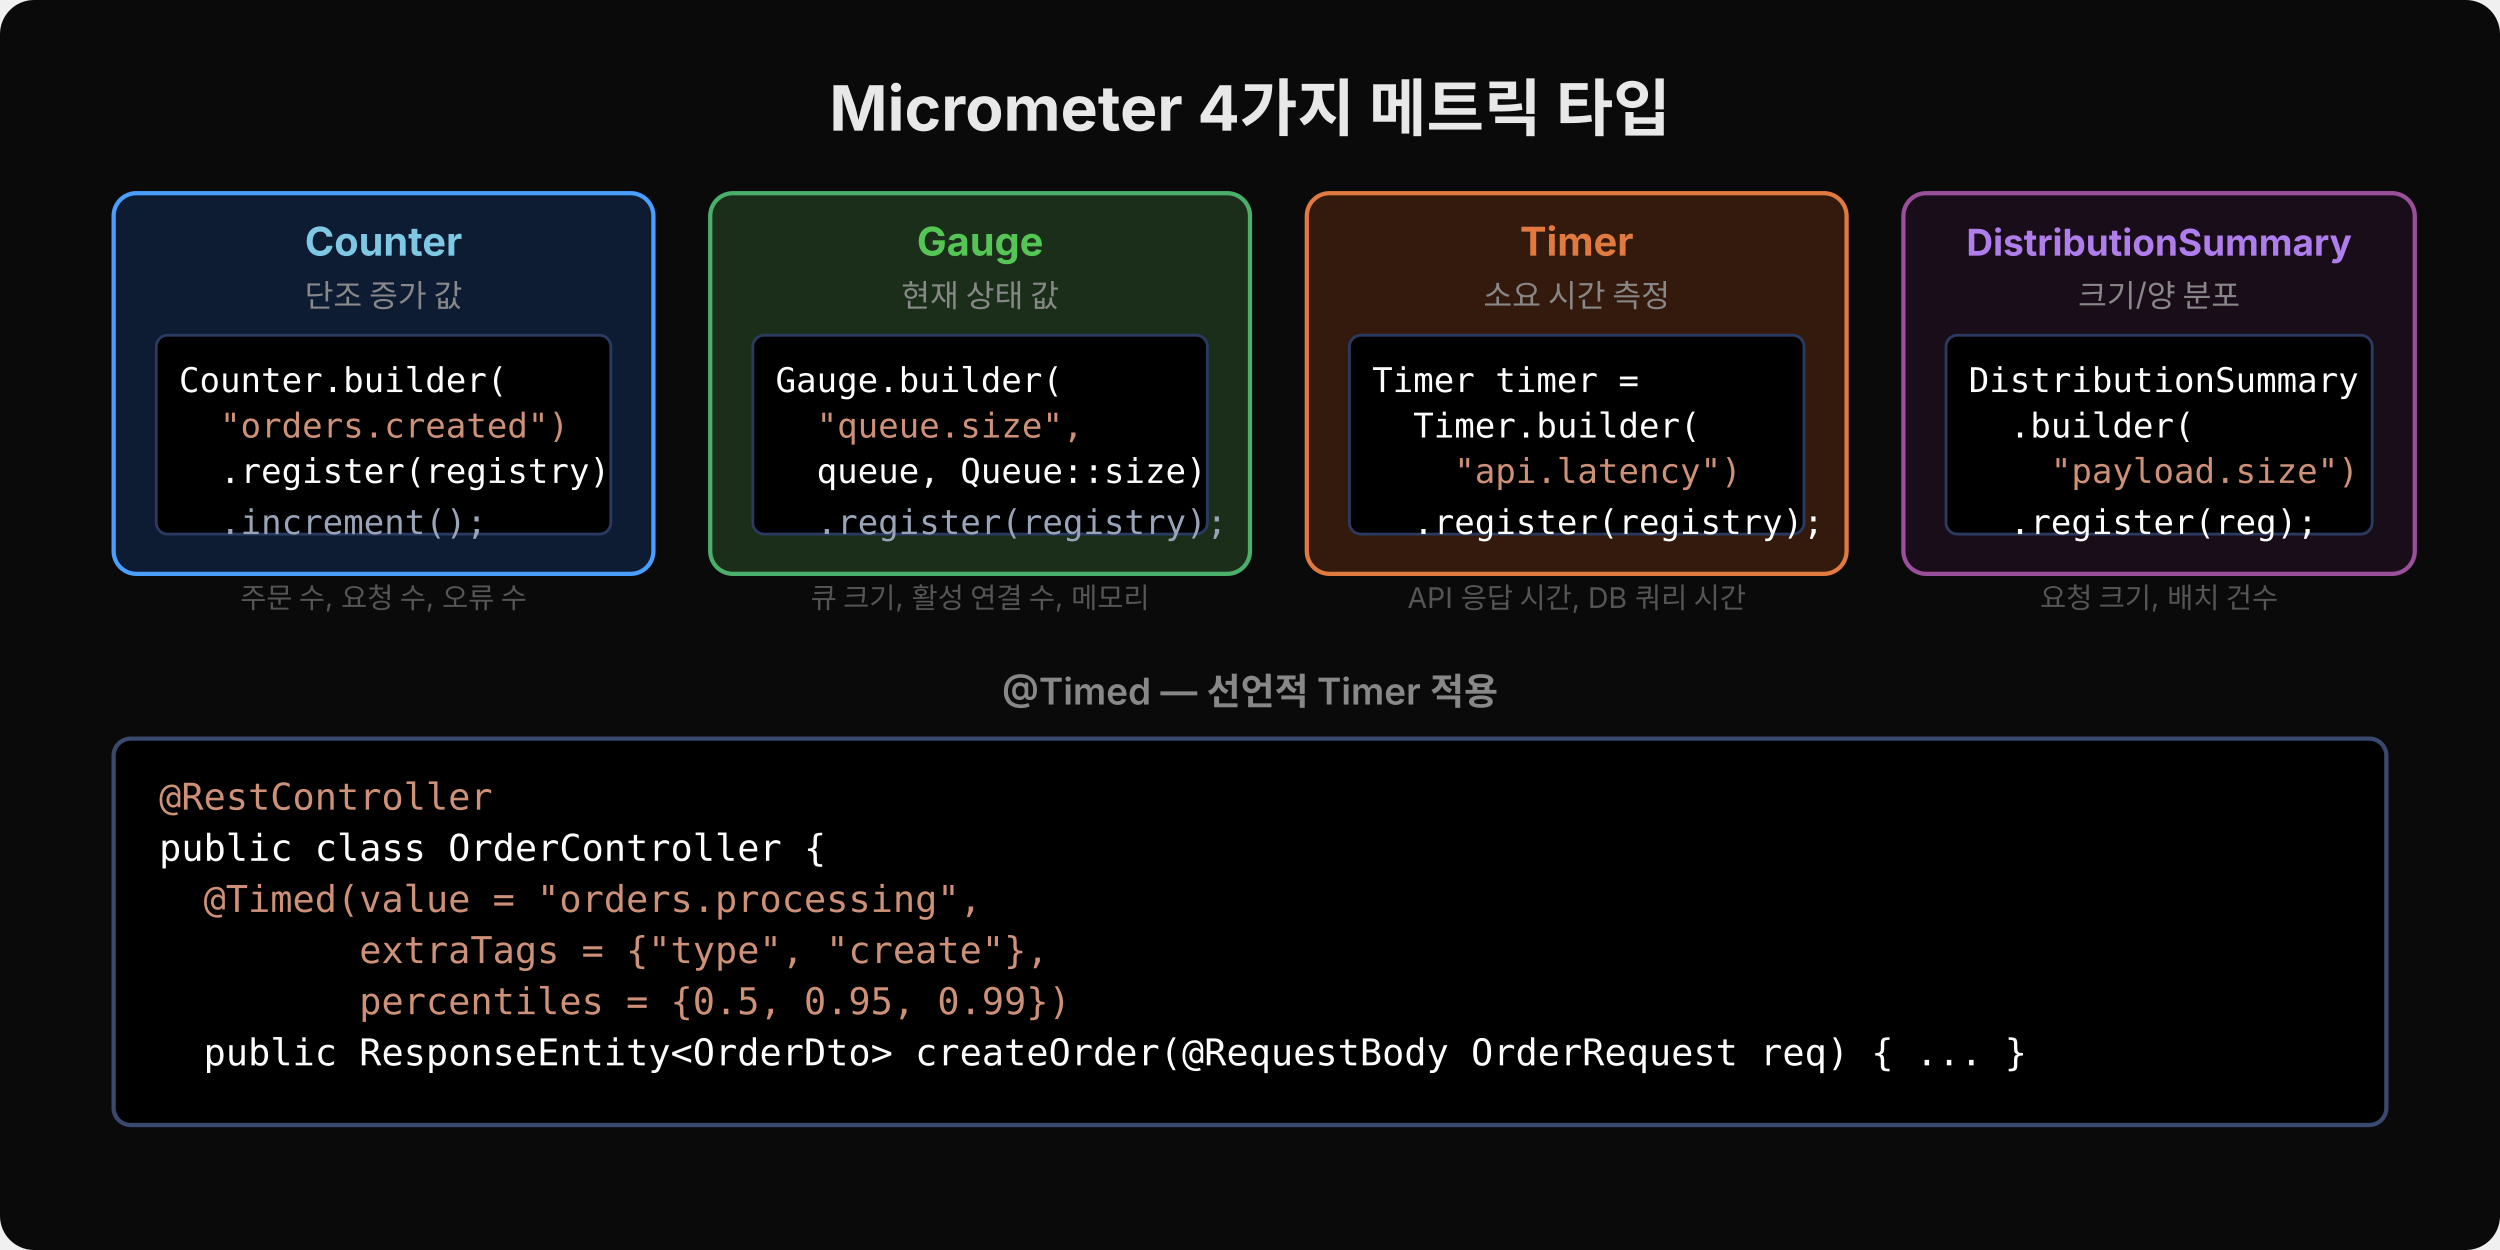
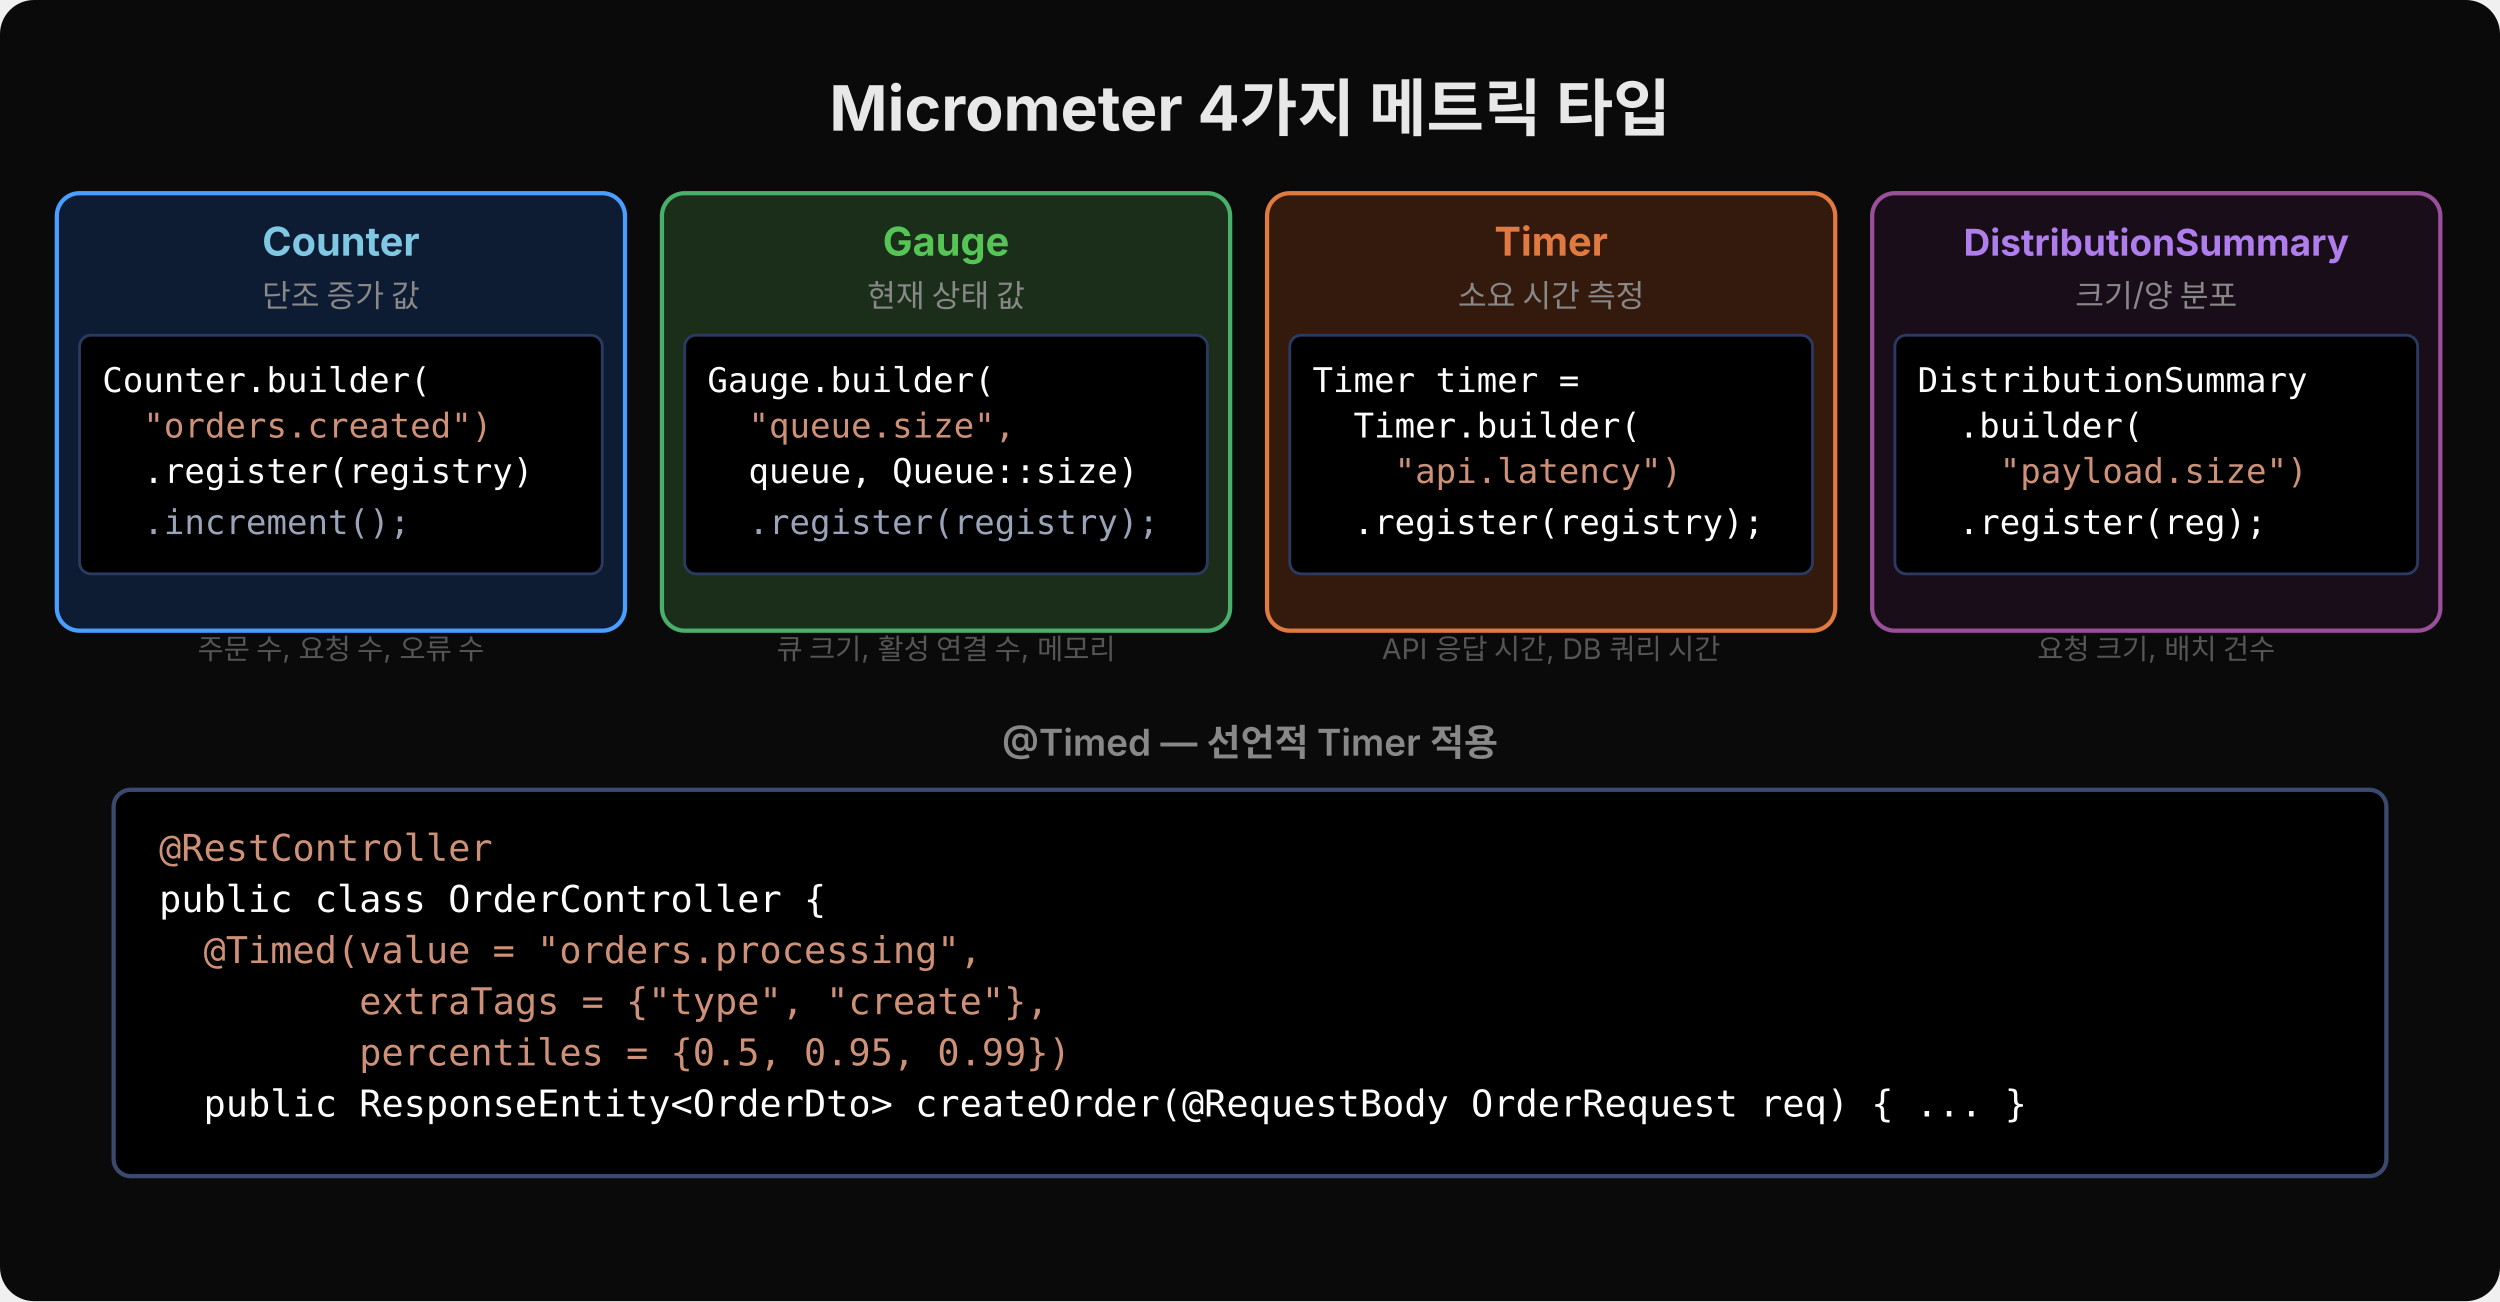
- <svg xmlns="http://www.w3.org/2000/svg" width="880" height="440" viewBox="0 0 880 440">
-   <rect width="880" height="440" rx="12" fill="#0a0a0a" />
+ <svg xmlns="http://www.w3.org/2000/svg" width="880" height="458" viewBox="0 0 880 458">
+   <rect width="880" height="458" rx="12" fill="#0a0a0a" />
  <text x="440" y="46" text-anchor="middle" font-family="'Wanted Sans Variable','Wanted Sans',-apple-system,sans-serif" font-size="22" font-weight="700" fill="#e8e8e8">Micrometer 4가지 메트릭 타입</text>
-   <rect x="40" y="68" width="190" height="134" rx="8" fill="#0d1b33" stroke="#4a9eff" stroke-width="1.5" />
-   <text x="135" y="90" text-anchor="middle" font-family="'Wanted Sans Variable','Wanted Sans',-apple-system,sans-serif" font-size="14" font-weight="700" fill="#7ec8e3">Counter</text>
-   <text x="135" y="108" text-anchor="middle" font-family="'Wanted Sans Variable','Wanted Sans',-apple-system,sans-serif" font-size="11" fill="#888">단조 증가 값</text>
-   <rect x="55" y="118" width="160" height="70" rx="4" fill="#000000" stroke="#2a3a60" stroke-width="1" />
-   <text x="63" y="138" xml:space="preserve" font-family="'JetBrains Mono','Menlo','Consolas',monospace" font-size="12" fill="#ffffff">Counter.builder(</text>
-   <text x="63" y="154" xml:space="preserve" font-family="'JetBrains Mono','Menlo','Consolas',monospace" font-size="12" fill="#ce9178">  "orders.created")</text>
-   <text x="63" y="170" xml:space="preserve" font-family="'JetBrains Mono','Menlo','Consolas',monospace" font-size="12" fill="#ffffff">  .register(registry)</text>
-   <text x="63" y="188" xml:space="preserve" font-family="'JetBrains Mono','Menlo','Consolas',monospace" font-size="12" fill="#9aa4b8">  .increment();</text>
-   <text x="135" y="214" text-anchor="middle" font-family="'Wanted Sans Variable','Wanted Sans',-apple-system,sans-serif" font-size="10" fill="#555">주문 수, 요청 수, 오류 수</text>
-   <rect x="250" y="68" width="190" height="134" rx="8" fill="#1a2e1a" stroke="#4aaf6b" stroke-width="1.5" />
-   <text x="345" y="90" text-anchor="middle" font-family="'Wanted Sans Variable','Wanted Sans',-apple-system,sans-serif" font-size="14" font-weight="700" fill="#55c555">Gauge</text>
-   <text x="345" y="108" text-anchor="middle" font-family="'Wanted Sans Variable','Wanted Sans',-apple-system,sans-serif" font-size="11" fill="#888">현재 상태 값</text>
-   <rect x="265" y="118" width="160" height="70" rx="4" fill="#000000" stroke="#2a3a60" stroke-width="1" />
-   <text x="273" y="138" xml:space="preserve" font-family="'JetBrains Mono','Menlo','Consolas',monospace" font-size="12" fill="#ffffff">Gauge.builder(</text>
-   <text x="273" y="154" xml:space="preserve" font-family="'JetBrains Mono','Menlo','Consolas',monospace" font-size="12" fill="#ce9178">  "queue.size",</text>
-   <text x="273" y="170" xml:space="preserve" font-family="'JetBrains Mono','Menlo','Consolas',monospace" font-size="12" fill="#ffffff">  queue, Queue::size)</text>
-   <text x="273" y="188" xml:space="preserve" font-family="'JetBrains Mono','Menlo','Consolas',monospace" font-size="12" fill="#9aa4b8">  .register(registry);</text>
-   <text x="345" y="214" text-anchor="middle" font-family="'Wanted Sans Variable','Wanted Sans',-apple-system,sans-serif" font-size="10" fill="#555">큐 크기, 활성 연결 수, 메모리</text>
-   <rect x="460" y="68" width="190" height="134" rx="8" fill="#331a0d" stroke="#e07a40" stroke-width="1.5" />
-   <text x="555" y="90" text-anchor="middle" font-family="'Wanted Sans Variable','Wanted Sans',-apple-system,sans-serif" font-size="14" font-weight="700" fill="#e07a40">Timer</text>
-   <text x="555" y="108" text-anchor="middle" font-family="'Wanted Sans Variable','Wanted Sans',-apple-system,sans-serif" font-size="11" fill="#888">소요 시간 측정</text>
-   <rect x="475" y="118" width="160" height="70" rx="4" fill="#000000" stroke="#2a3a60" stroke-width="1" />
-   <text x="483" y="138" xml:space="preserve" font-family="'JetBrains Mono','Menlo','Consolas',monospace" font-size="12" fill="#ffffff">Timer timer =</text>
-   <text x="483" y="154" xml:space="preserve" font-family="'JetBrains Mono','Menlo','Consolas',monospace" font-size="12" fill="#ffffff">  Timer.builder(</text>
-   <text x="483" y="170" xml:space="preserve" font-family="'JetBrains Mono','Menlo','Consolas',monospace" font-size="12" fill="#ce9178">    "api.latency")</text>
-   <text x="483" y="188" xml:space="preserve" font-family="'JetBrains Mono','Menlo','Consolas',monospace" font-size="12" fill="#ffffff">  .register(registry);</text>
-   <text x="555" y="214" text-anchor="middle" font-family="'Wanted Sans Variable','Wanted Sans',-apple-system,sans-serif" font-size="10" fill="#555">API 응답 시간, DB 쿼리 시간</text>
-   <rect x="670" y="68" width="180" height="134" rx="8" fill="#1a0d1a" stroke="#9a4f9a" stroke-width="1.5" />
-   <text x="760" y="90" text-anchor="middle" font-family="'Wanted Sans Variable','Wanted Sans',-apple-system,sans-serif" font-size="13" font-weight="700" fill="#b07eec">DistributionSummary</text>
-   <text x="760" y="108" text-anchor="middle" font-family="'Wanted Sans Variable','Wanted Sans',-apple-system,sans-serif" font-size="11" fill="#888">크기/양 분포</text>
-   <rect x="685" y="118" width="150" height="70" rx="4" fill="#000000" stroke="#2a3a60" stroke-width="1" />
-   <text x="693" y="138" xml:space="preserve" font-family="'JetBrains Mono','Menlo','Consolas',monospace" font-size="12" fill="#ffffff">DistributionSummary</text>
-   <text x="693" y="154" xml:space="preserve" font-family="'JetBrains Mono','Menlo','Consolas',monospace" font-size="12" fill="#ffffff">  .builder(</text>
-   <text x="693" y="170" xml:space="preserve" font-family="'JetBrains Mono','Menlo','Consolas',monospace" font-size="12" fill="#ce9178">    "payload.size")</text>
-   <text x="693" y="188" xml:space="preserve" font-family="'JetBrains Mono','Menlo','Consolas',monospace" font-size="12" fill="#ffffff">  .register(reg);</text>
-   <text x="760" y="214" text-anchor="middle" font-family="'Wanted Sans Variable','Wanted Sans',-apple-system,sans-serif" font-size="10" fill="#555">요청 크기, 배치 건수</text>
-   <text x="440" y="248" text-anchor="middle" font-family="'Wanted Sans Variable','Wanted Sans',-apple-system,sans-serif" font-size="13" font-weight="600" fill="#888">@Timed — 선언적 Timer 적용</text>
-   <rect x="40" y="260" width="800" height="136" rx="6" fill="#000000" stroke="#3a4a6e" stroke-width="1.5" />
-   <text x="56" y="285" xml:space="preserve" font-family="'JetBrains Mono','Menlo','Consolas',monospace" font-size="13" fill="#ce9178">@RestController</text>
-   <text x="56" y="303" xml:space="preserve" font-family="'JetBrains Mono','Menlo','Consolas',monospace" font-size="13" fill="#ffffff">public class OrderController {</text>
-   <text x="56" y="321" xml:space="preserve" font-family="'JetBrains Mono','Menlo','Consolas',monospace" font-size="13" fill="#ce9178">  @Timed(value = "orders.processing",</text>
-   <text x="56" y="339" xml:space="preserve" font-family="'JetBrains Mono','Menlo','Consolas',monospace" font-size="13" fill="#ce9178">         extraTags = {"type", "create"},</text>
-   <text x="56" y="357" xml:space="preserve" font-family="'JetBrains Mono','Menlo','Consolas',monospace" font-size="13" fill="#ce9178">         percentiles = {0.5, 0.95, 0.99})</text>
-   <text x="56" y="375" xml:space="preserve" font-family="'JetBrains Mono','Menlo','Consolas',monospace" font-size="13" fill="#ffffff">  public ResponseEntity&lt;OrderDto&gt; createOrder(@RequestBody OrderRequest req) { ... }</text>
+   <rect x="20" y="68" width="200" height="154" rx="8" fill="#0d1b33" stroke="#4a9eff" stroke-width="1.5" />
+   <text x="120" y="90" text-anchor="middle" font-family="'Wanted Sans Variable','Wanted Sans',-apple-system,sans-serif" font-size="14" font-weight="700" fill="#7ec8e3">Counter</text>
+   <text x="120" y="108" text-anchor="middle" font-family="'Wanted Sans Variable','Wanted Sans',-apple-system,sans-serif" font-size="11" fill="#888">단조 증가 값</text>
+   <rect x="28" y="118" width="184" height="84" rx="4" fill="#000000" stroke="#2a3a60" stroke-width="1" />
+   <text x="36" y="138" xml:space="preserve" font-family="'JetBrains Mono','Menlo','Consolas',monospace" font-size="12" fill="#ffffff">Counter.builder(</text>
+   <text x="36" y="154" xml:space="preserve" font-family="'JetBrains Mono','Menlo','Consolas',monospace" font-size="12" fill="#ce9178">  "orders.created")</text>
+   <text x="36" y="170" xml:space="preserve" font-family="'JetBrains Mono','Menlo','Consolas',monospace" font-size="12" fill="#ffffff">  .register(registry)</text>
+   <text x="36" y="188" xml:space="preserve" font-family="'JetBrains Mono','Menlo','Consolas',monospace" font-size="12" fill="#9aa4b8">  .increment();</text>
+   <text x="120" y="232" text-anchor="middle" font-family="'Wanted Sans Variable','Wanted Sans',-apple-system,sans-serif" font-size="10" fill="#555">주문 수, 요청 수, 오류 수</text>
+   <rect x="233" y="68" width="200" height="154" rx="8" fill="#1a2e1a" stroke="#4aaf6b" stroke-width="1.5" />
+   <text x="333" y="90" text-anchor="middle" font-family="'Wanted Sans Variable','Wanted Sans',-apple-system,sans-serif" font-size="14" font-weight="700" fill="#55c555">Gauge</text>
+   <text x="333" y="108" text-anchor="middle" font-family="'Wanted Sans Variable','Wanted Sans',-apple-system,sans-serif" font-size="11" fill="#888">현재 상태 값</text>
+   <rect x="241" y="118" width="184" height="84" rx="4" fill="#000000" stroke="#2a3a60" stroke-width="1" />
+   <text x="249" y="138" xml:space="preserve" font-family="'JetBrains Mono','Menlo','Consolas',monospace" font-size="12" fill="#ffffff">Gauge.builder(</text>
+   <text x="249" y="154" xml:space="preserve" font-family="'JetBrains Mono','Menlo','Consolas',monospace" font-size="12" fill="#ce9178">  "queue.size",</text>
+   <text x="249" y="170" xml:space="preserve" font-family="'JetBrains Mono','Menlo','Consolas',monospace" font-size="12" fill="#ffffff">  queue, Queue::size)</text>
+   <text x="249" y="188" xml:space="preserve" font-family="'JetBrains Mono','Menlo','Consolas',monospace" font-size="12" fill="#9aa4b8">  .register(registry);</text>
+   <text x="333" y="232" text-anchor="middle" font-family="'Wanted Sans Variable','Wanted Sans',-apple-system,sans-serif" font-size="10" fill="#555">큐 크기, 활성 연결 수, 메모리</text>
+   <rect x="446" y="68" width="200" height="154" rx="8" fill="#331a0d" stroke="#e07a40" stroke-width="1.5" />
+   <text x="546" y="90" text-anchor="middle" font-family="'Wanted Sans Variable','Wanted Sans',-apple-system,sans-serif" font-size="14" font-weight="700" fill="#e07a40">Timer</text>
+   <text x="546" y="108" text-anchor="middle" font-family="'Wanted Sans Variable','Wanted Sans',-apple-system,sans-serif" font-size="11" fill="#888">소요 시간 측정</text>
+   <rect x="454" y="118" width="184" height="84" rx="4" fill="#000000" stroke="#2a3a60" stroke-width="1" />
+   <text x="462" y="138" xml:space="preserve" font-family="'JetBrains Mono','Menlo','Consolas',monospace" font-size="12" fill="#ffffff">Timer timer =</text>
+   <text x="462" y="154" xml:space="preserve" font-family="'JetBrains Mono','Menlo','Consolas',monospace" font-size="12" fill="#ffffff">  Timer.builder(</text>
+   <text x="462" y="170" xml:space="preserve" font-family="'JetBrains Mono','Menlo','Consolas',monospace" font-size="12" fill="#ce9178">    "api.latency")</text>
+   <text x="462" y="188" xml:space="preserve" font-family="'JetBrains Mono','Menlo','Consolas',monospace" font-size="12" fill="#ffffff">  .register(registry);</text>
+   <text x="546" y="232" text-anchor="middle" font-family="'Wanted Sans Variable','Wanted Sans',-apple-system,sans-serif" font-size="10" fill="#555">API 응답 시간, DB 쿼리 시간</text>
+   <rect x="659" y="68" width="200" height="154" rx="8" fill="#1a0d1a" stroke="#9a4f9a" stroke-width="1.5" />
+   <text x="759" y="90" text-anchor="middle" font-family="'Wanted Sans Variable','Wanted Sans',-apple-system,sans-serif" font-size="13" font-weight="700" fill="#b07eec">DistributionSummary</text>
+   <text x="759" y="108" text-anchor="middle" font-family="'Wanted Sans Variable','Wanted Sans',-apple-system,sans-serif" font-size="11" fill="#888">크기/양 분포</text>
+   <rect x="667" y="118" width="184" height="84" rx="4" fill="#000000" stroke="#2a3a60" stroke-width="1" />
+   <text x="675" y="138" xml:space="preserve" font-family="'JetBrains Mono','Menlo','Consolas',monospace" font-size="12" fill="#ffffff">DistributionSummary</text>
+   <text x="675" y="154" xml:space="preserve" font-family="'JetBrains Mono','Menlo','Consolas',monospace" font-size="12" fill="#ffffff">  .builder(</text>
+   <text x="675" y="170" xml:space="preserve" font-family="'JetBrains Mono','Menlo','Consolas',monospace" font-size="12" fill="#ce9178">    "payload.size")</text>
+   <text x="675" y="188" xml:space="preserve" font-family="'JetBrains Mono','Menlo','Consolas',monospace" font-size="12" fill="#ffffff">  .register(reg);</text>
+   <text x="759" y="232" text-anchor="middle" font-family="'Wanted Sans Variable','Wanted Sans',-apple-system,sans-serif" font-size="10" fill="#555">요청 크기, 배치 건수</text>
+   <text x="440" y="266" text-anchor="middle" font-family="'Wanted Sans Variable','Wanted Sans',-apple-system,sans-serif" font-size="13" font-weight="600" fill="#888">@Timed — 선언적 Timer 적용</text>
+   <rect x="40" y="278" width="800" height="136" rx="6" fill="#000000" stroke="#3a4a6e" stroke-width="1.5" />
+   <text x="56" y="303" xml:space="preserve" font-family="'JetBrains Mono','Menlo','Consolas',monospace" font-size="13" fill="#ce9178">@RestController</text>
+   <text x="56" y="321" xml:space="preserve" font-family="'JetBrains Mono','Menlo','Consolas',monospace" font-size="13" fill="#ffffff">public class OrderController {</text>
+   <text x="56" y="339" xml:space="preserve" font-family="'JetBrains Mono','Menlo','Consolas',monospace" font-size="13" fill="#ce9178">  @Timed(value = "orders.processing",</text>
+   <text x="56" y="357" xml:space="preserve" font-family="'JetBrains Mono','Menlo','Consolas',monospace" font-size="13" fill="#ce9178">         extraTags = {"type", "create"},</text>
+   <text x="56" y="375" xml:space="preserve" font-family="'JetBrains Mono','Menlo','Consolas',monospace" font-size="13" fill="#ce9178">         percentiles = {0.5, 0.95, 0.99})</text>
+   <text x="56" y="393" xml:space="preserve" font-family="'JetBrains Mono','Menlo','Consolas',monospace" font-size="13" fill="#ffffff">  public ResponseEntity&lt;OrderDto&gt; createOrder(@RequestBody OrderRequest req) { ... }</text>
</svg>
